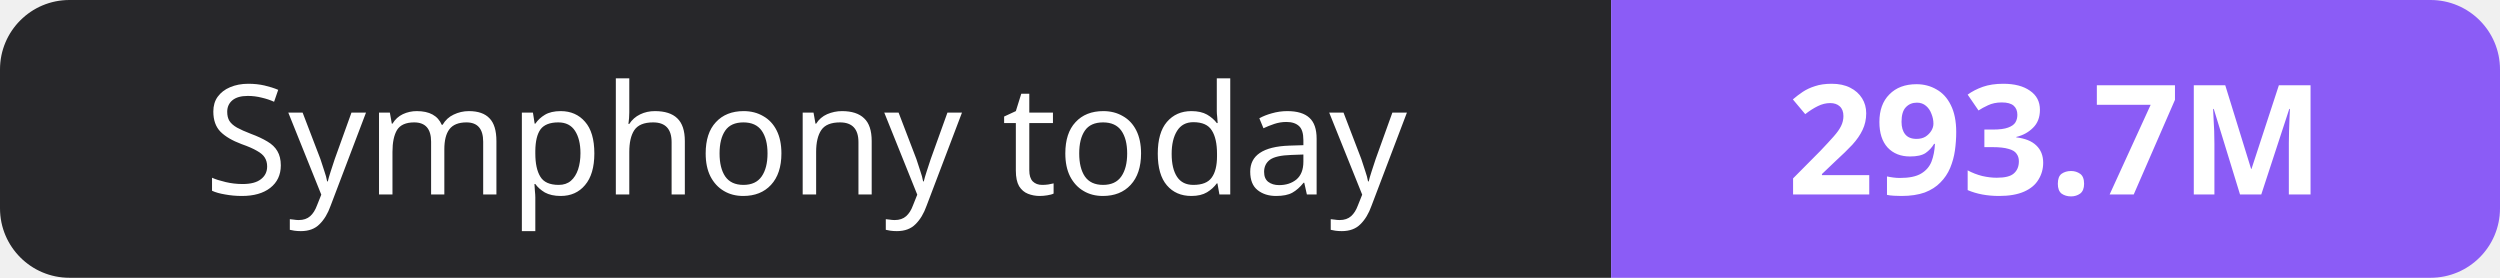
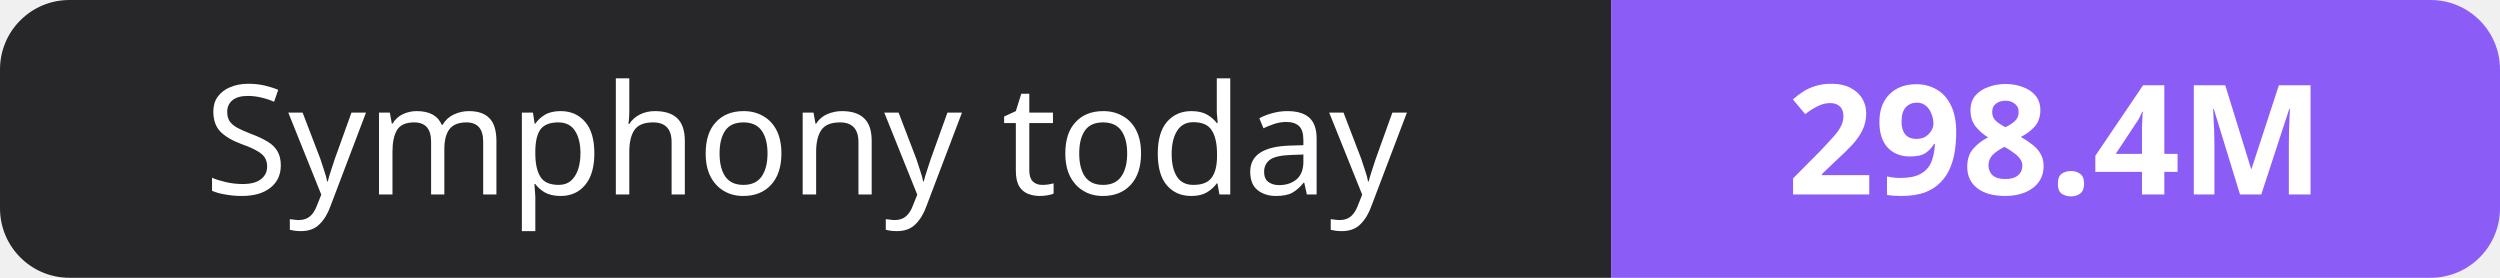
- <svg xmlns="http://www.w3.org/2000/svg" width="180" height="20" role="img" aria-label="Symphony today: 293.7M">
+ <svg xmlns="http://www.w3.org/2000/svg" width="180" height="20" role="img" aria-label="Symphony today: 298.4M">
  <clipPath id="r">
    <rect width="180" height="20" rx="5" fill="#fff" />
  </clipPath>
  <g clip-path="url(#r)">
    <rect width="116" height="20" fill="#27272a" />
    <rect x="116" width="64" height="20" fill="#8b5cf6" />
  </g>
  <g fill="#fff" text-anchor="middle" font-family="Verdana,Geneva,sans-serif" font-size="11">
    <text x="58.0" y="14">Symphony today</text>
-     <text x="148.0" y="14" font-weight="700">293.7M</text>
+     <text x="148.0" y="14" font-weight="700">298.4M</text>
  </g>
</svg>
